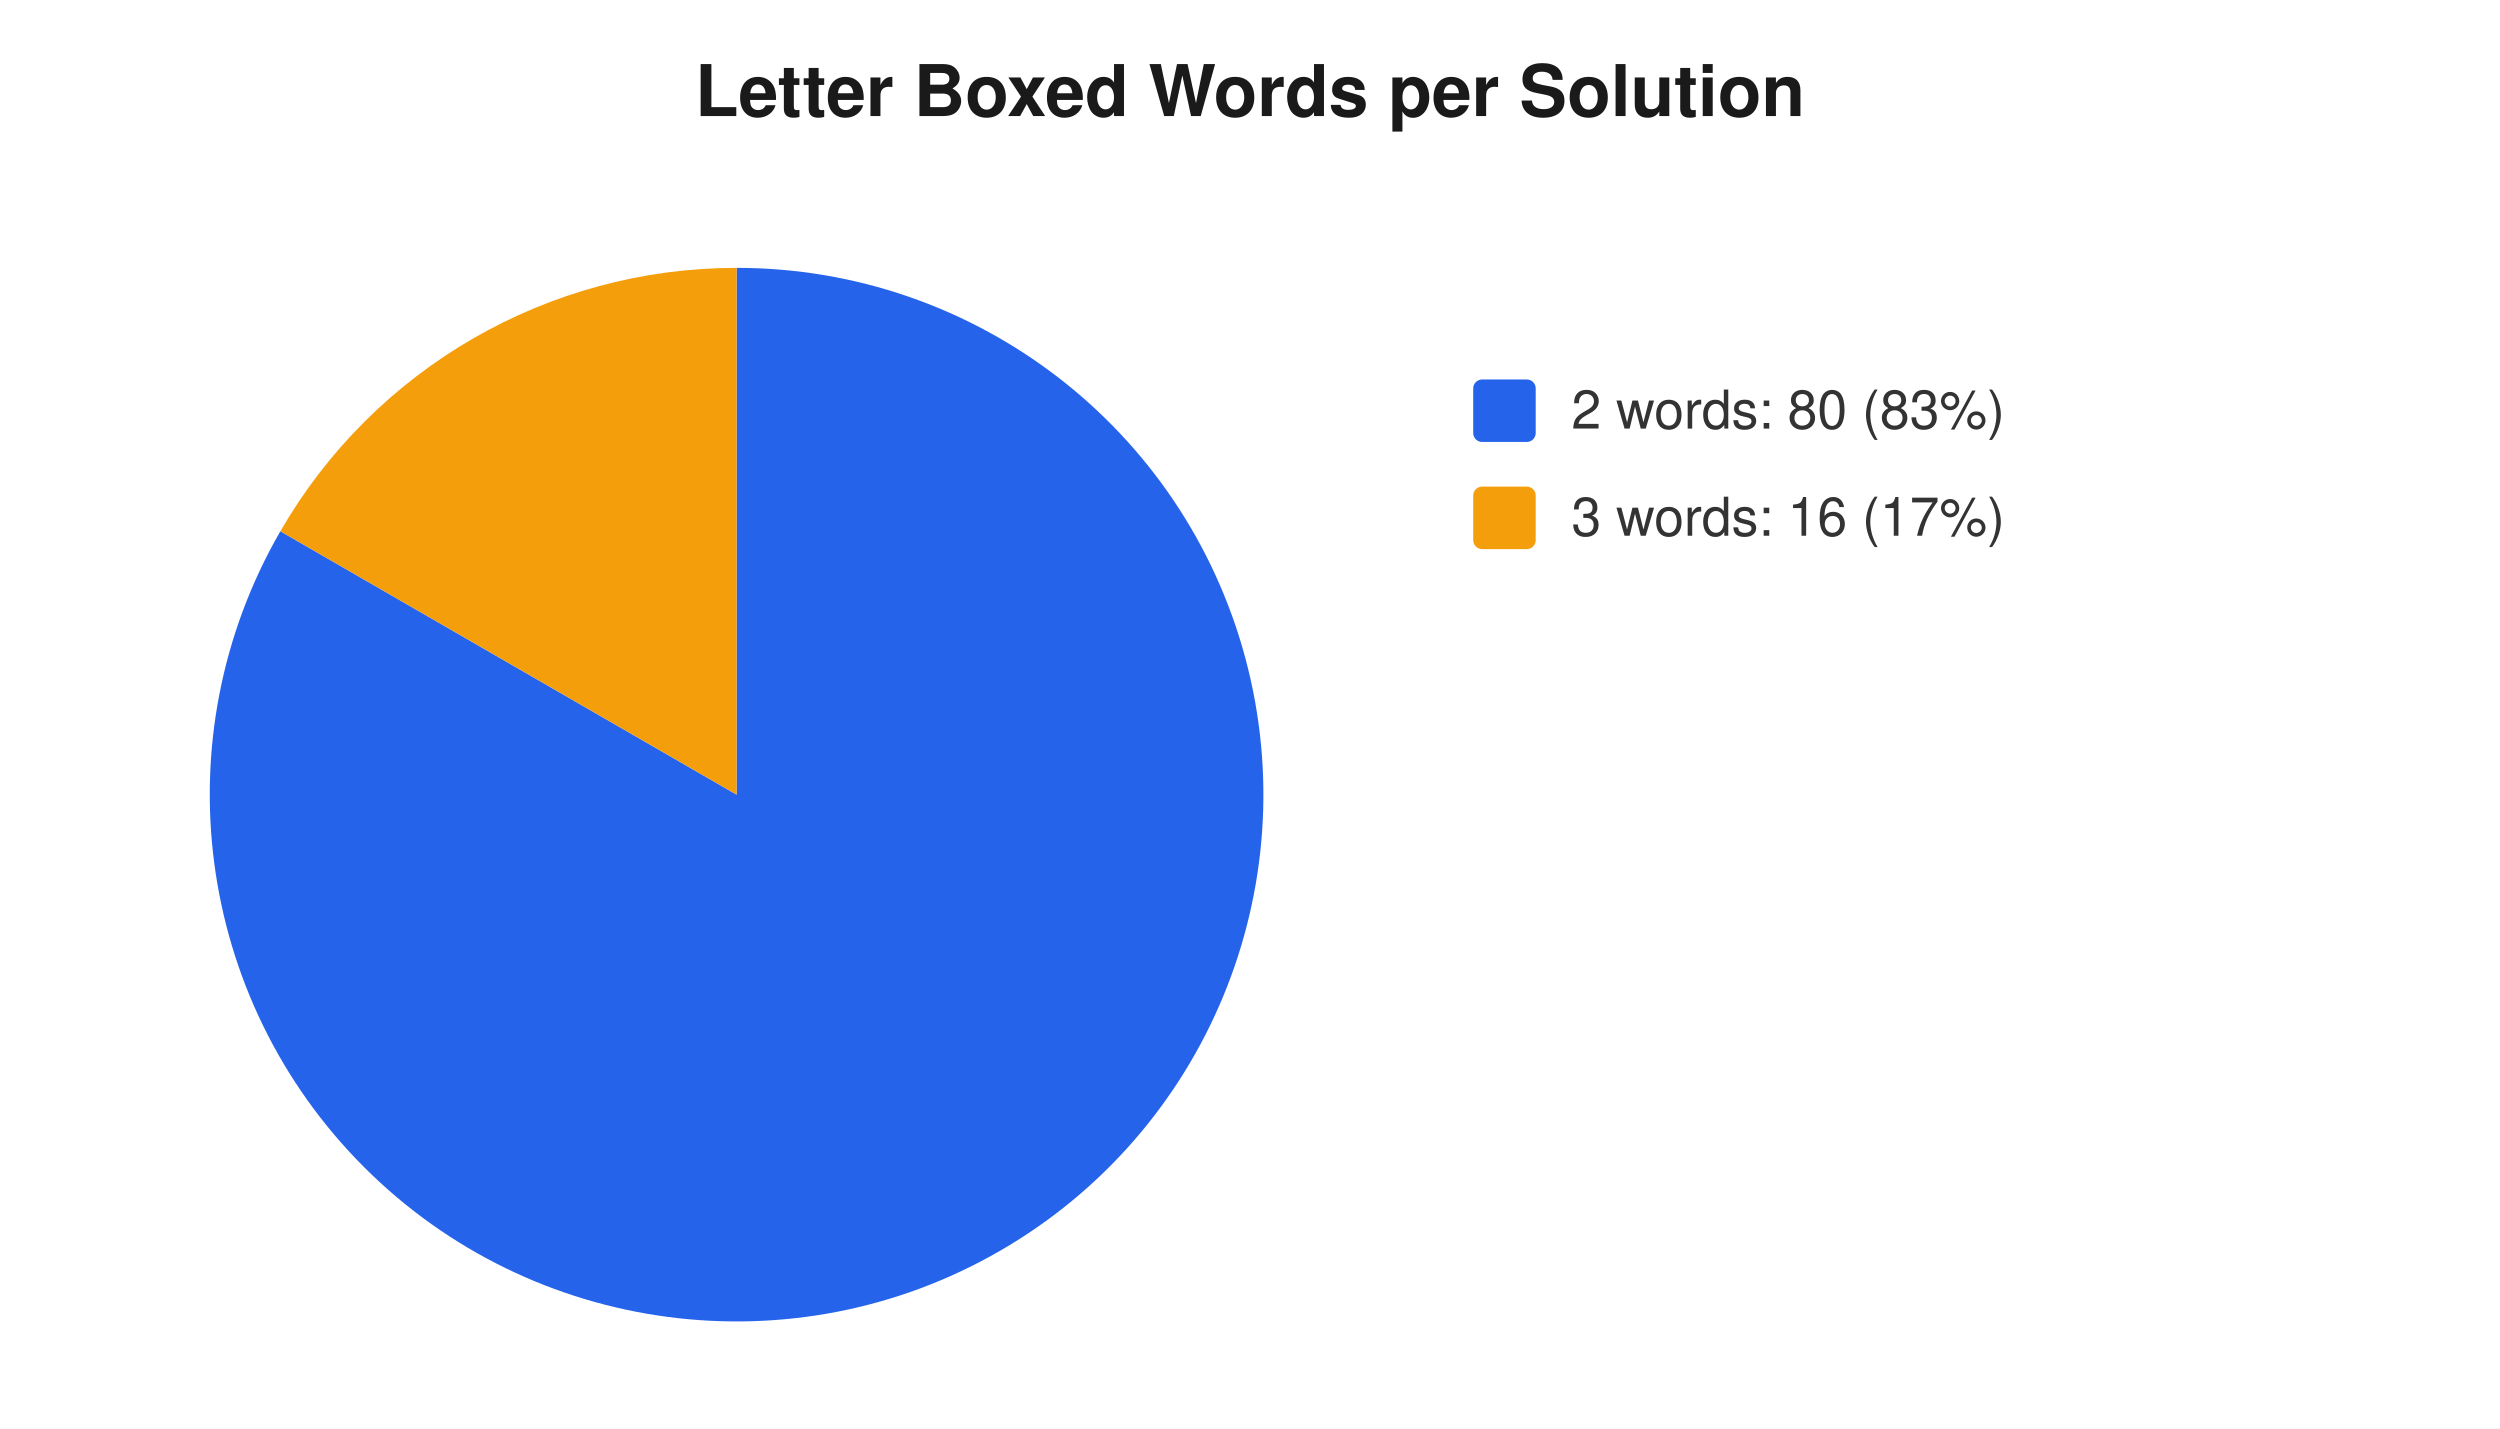
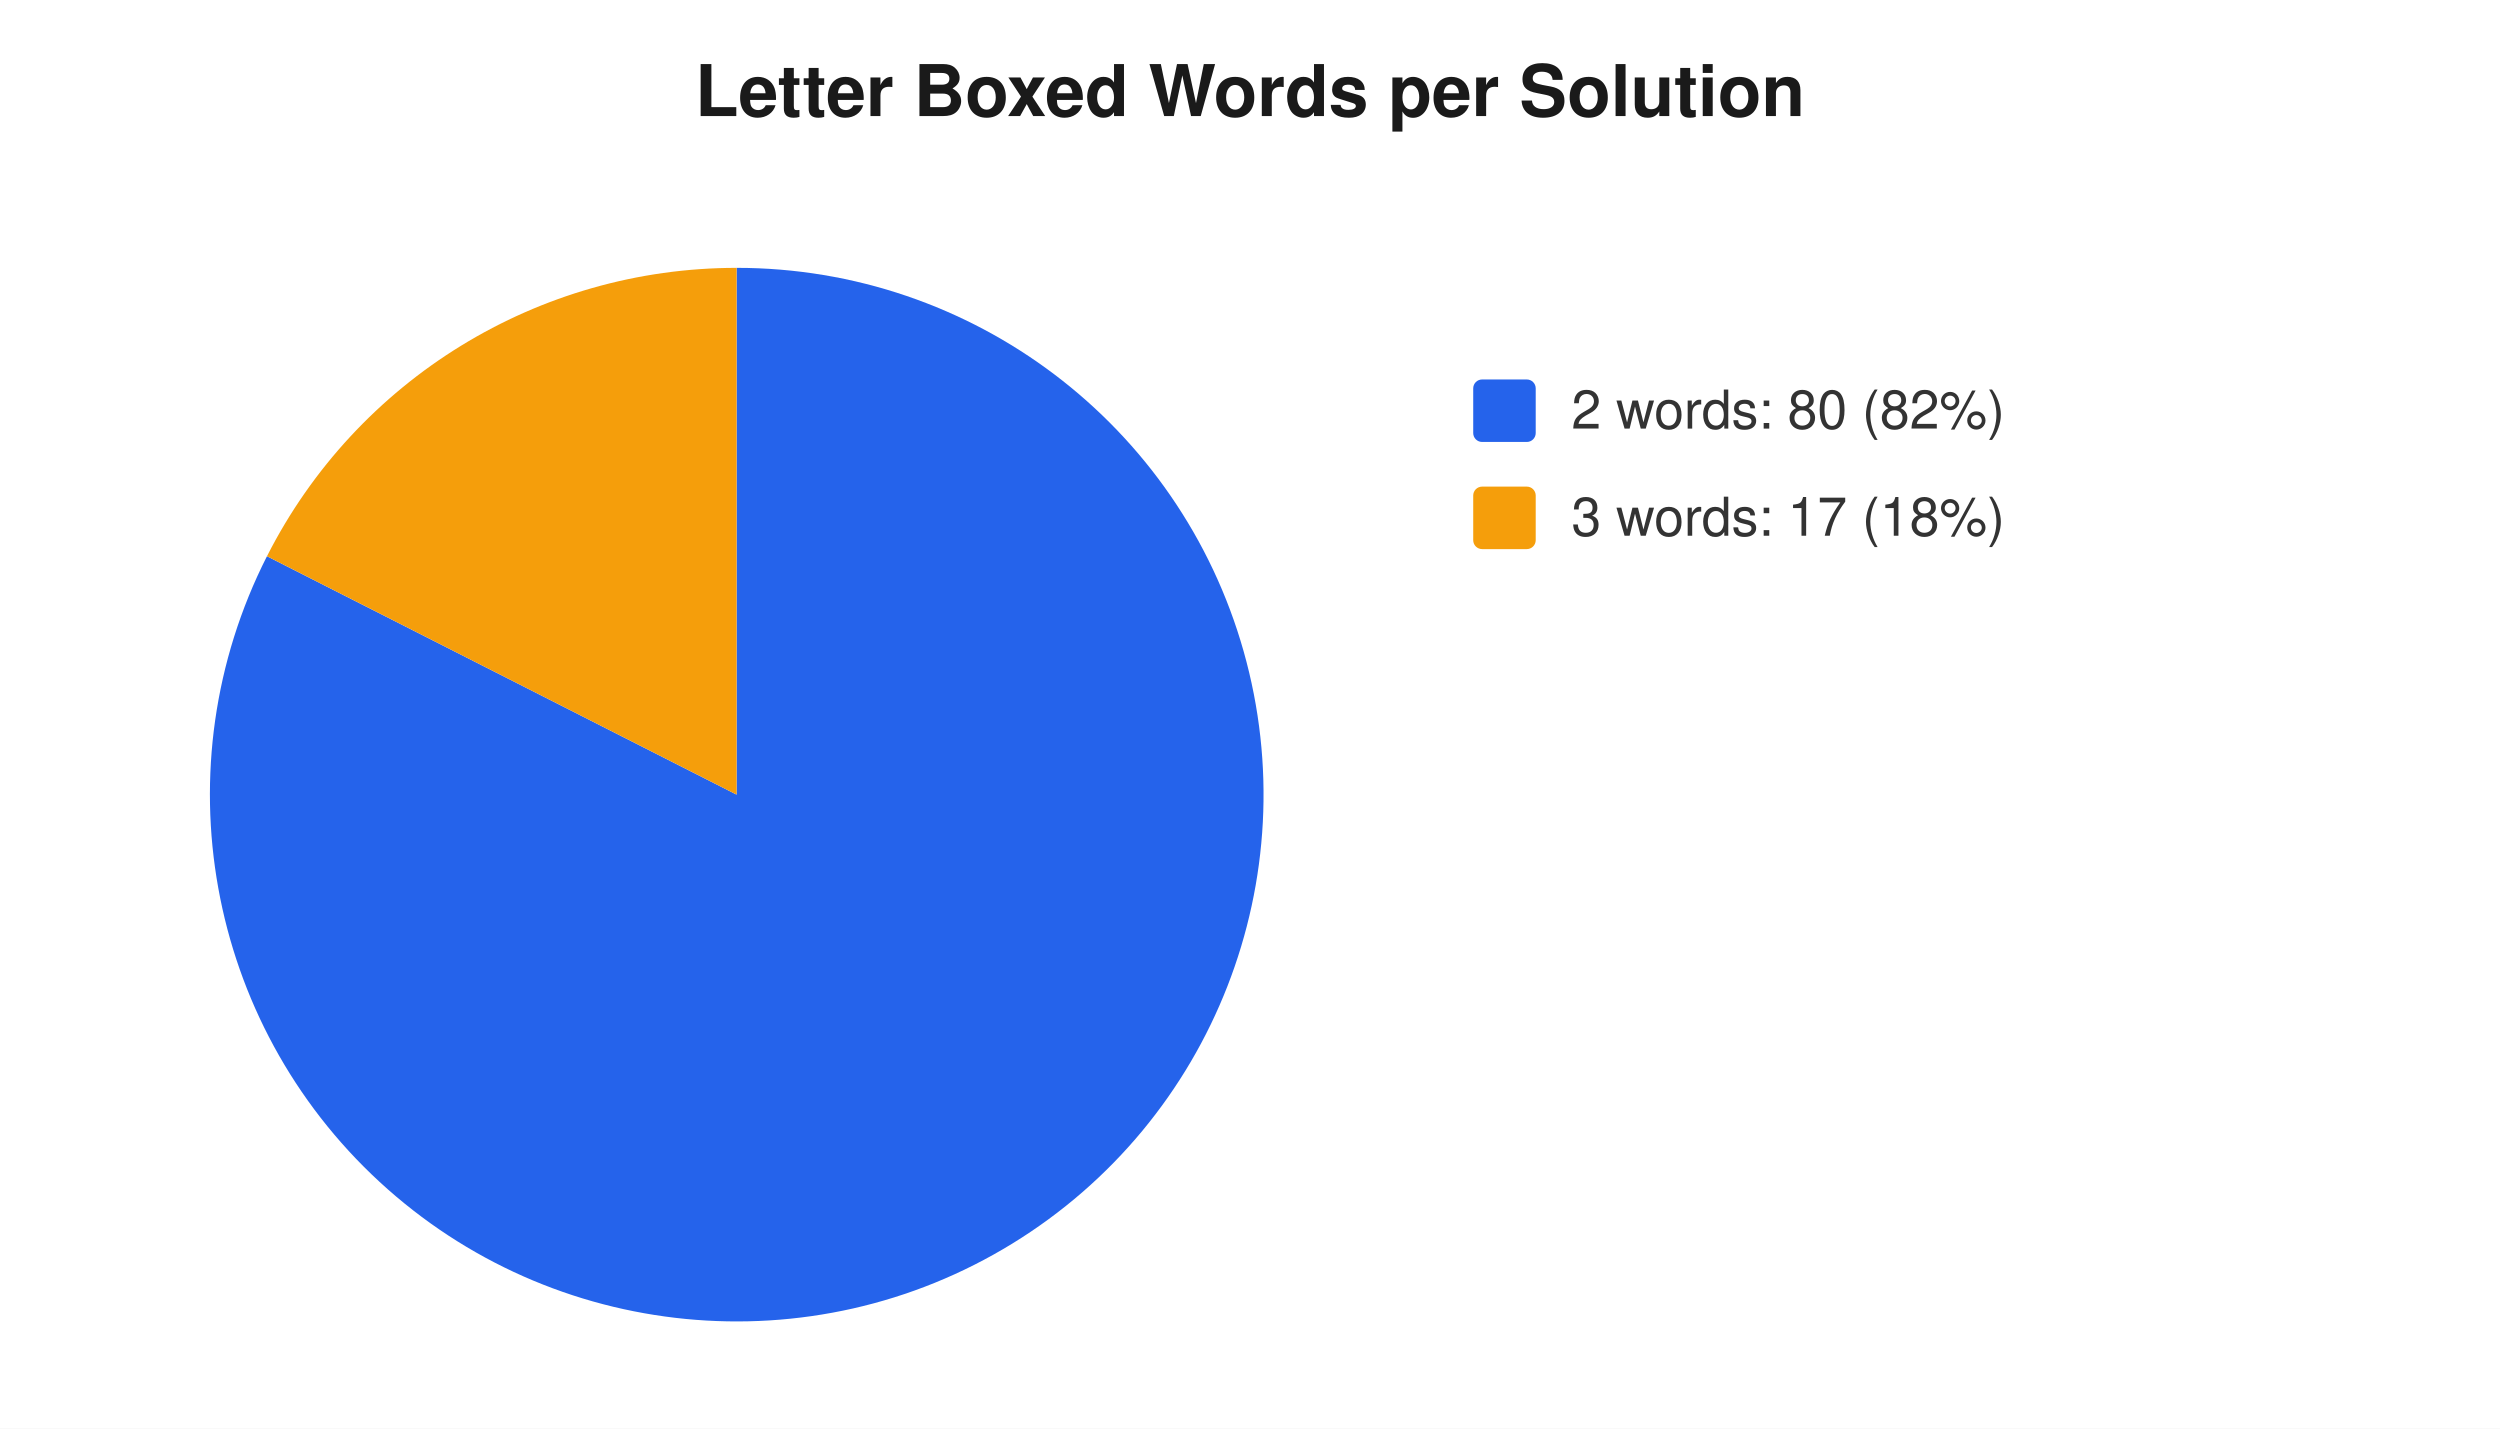
<svg xmlns="http://www.w3.org/2000/svg" width="560" height="320" viewBox="0 0 560 320" font-family="-apple-system,Segoe UI,Helvetica,Arial,sans-serif" font-size="12">
  <rect width="560" height="320" fill="#ffffff" />
  <text x="280" y="26" text-anchor="middle" font-size="16" font-weight="600" fill="#1a1a1a">Letter Boxed Words per Solution</text>
-   <path d="M 165 178 L 165.0 60.0 A 118 118 0 1 1 62.8 119.0 Z" fill="#2563eb" />
-   <path d="M 165 178 L 62.8 119.0 A 118 118 0 0 1 165.0 60.0 Z" fill="#f59e0b" />
+   <path d="M 165 178 L 165.0 60.0 A 118 118 0 1 1 59.8 124.6 Z" fill="#2563eb" />
+   <path d="M 165 178 L 59.8 124.6 A 118 118 0 0 1 165.0 60.0 Z" fill="#f59e0b" />
  <rect x="330" y="85" width="14" height="14" rx="2" fill="#2563eb" />
-   <text x="352" y="96" fill="#333">2 words: 80 (83%)</text>
+   <text x="352" y="96" fill="#333">2 words: 80 (82%)</text>
  <rect x="330" y="109" width="14" height="14" rx="2" fill="#f59e0b" />
-   <text x="352" y="120" fill="#333">3 words: 16 (17%)</text>
+   <text x="352" y="120" fill="#333">3 words: 17 (18%)</text>
</svg>
